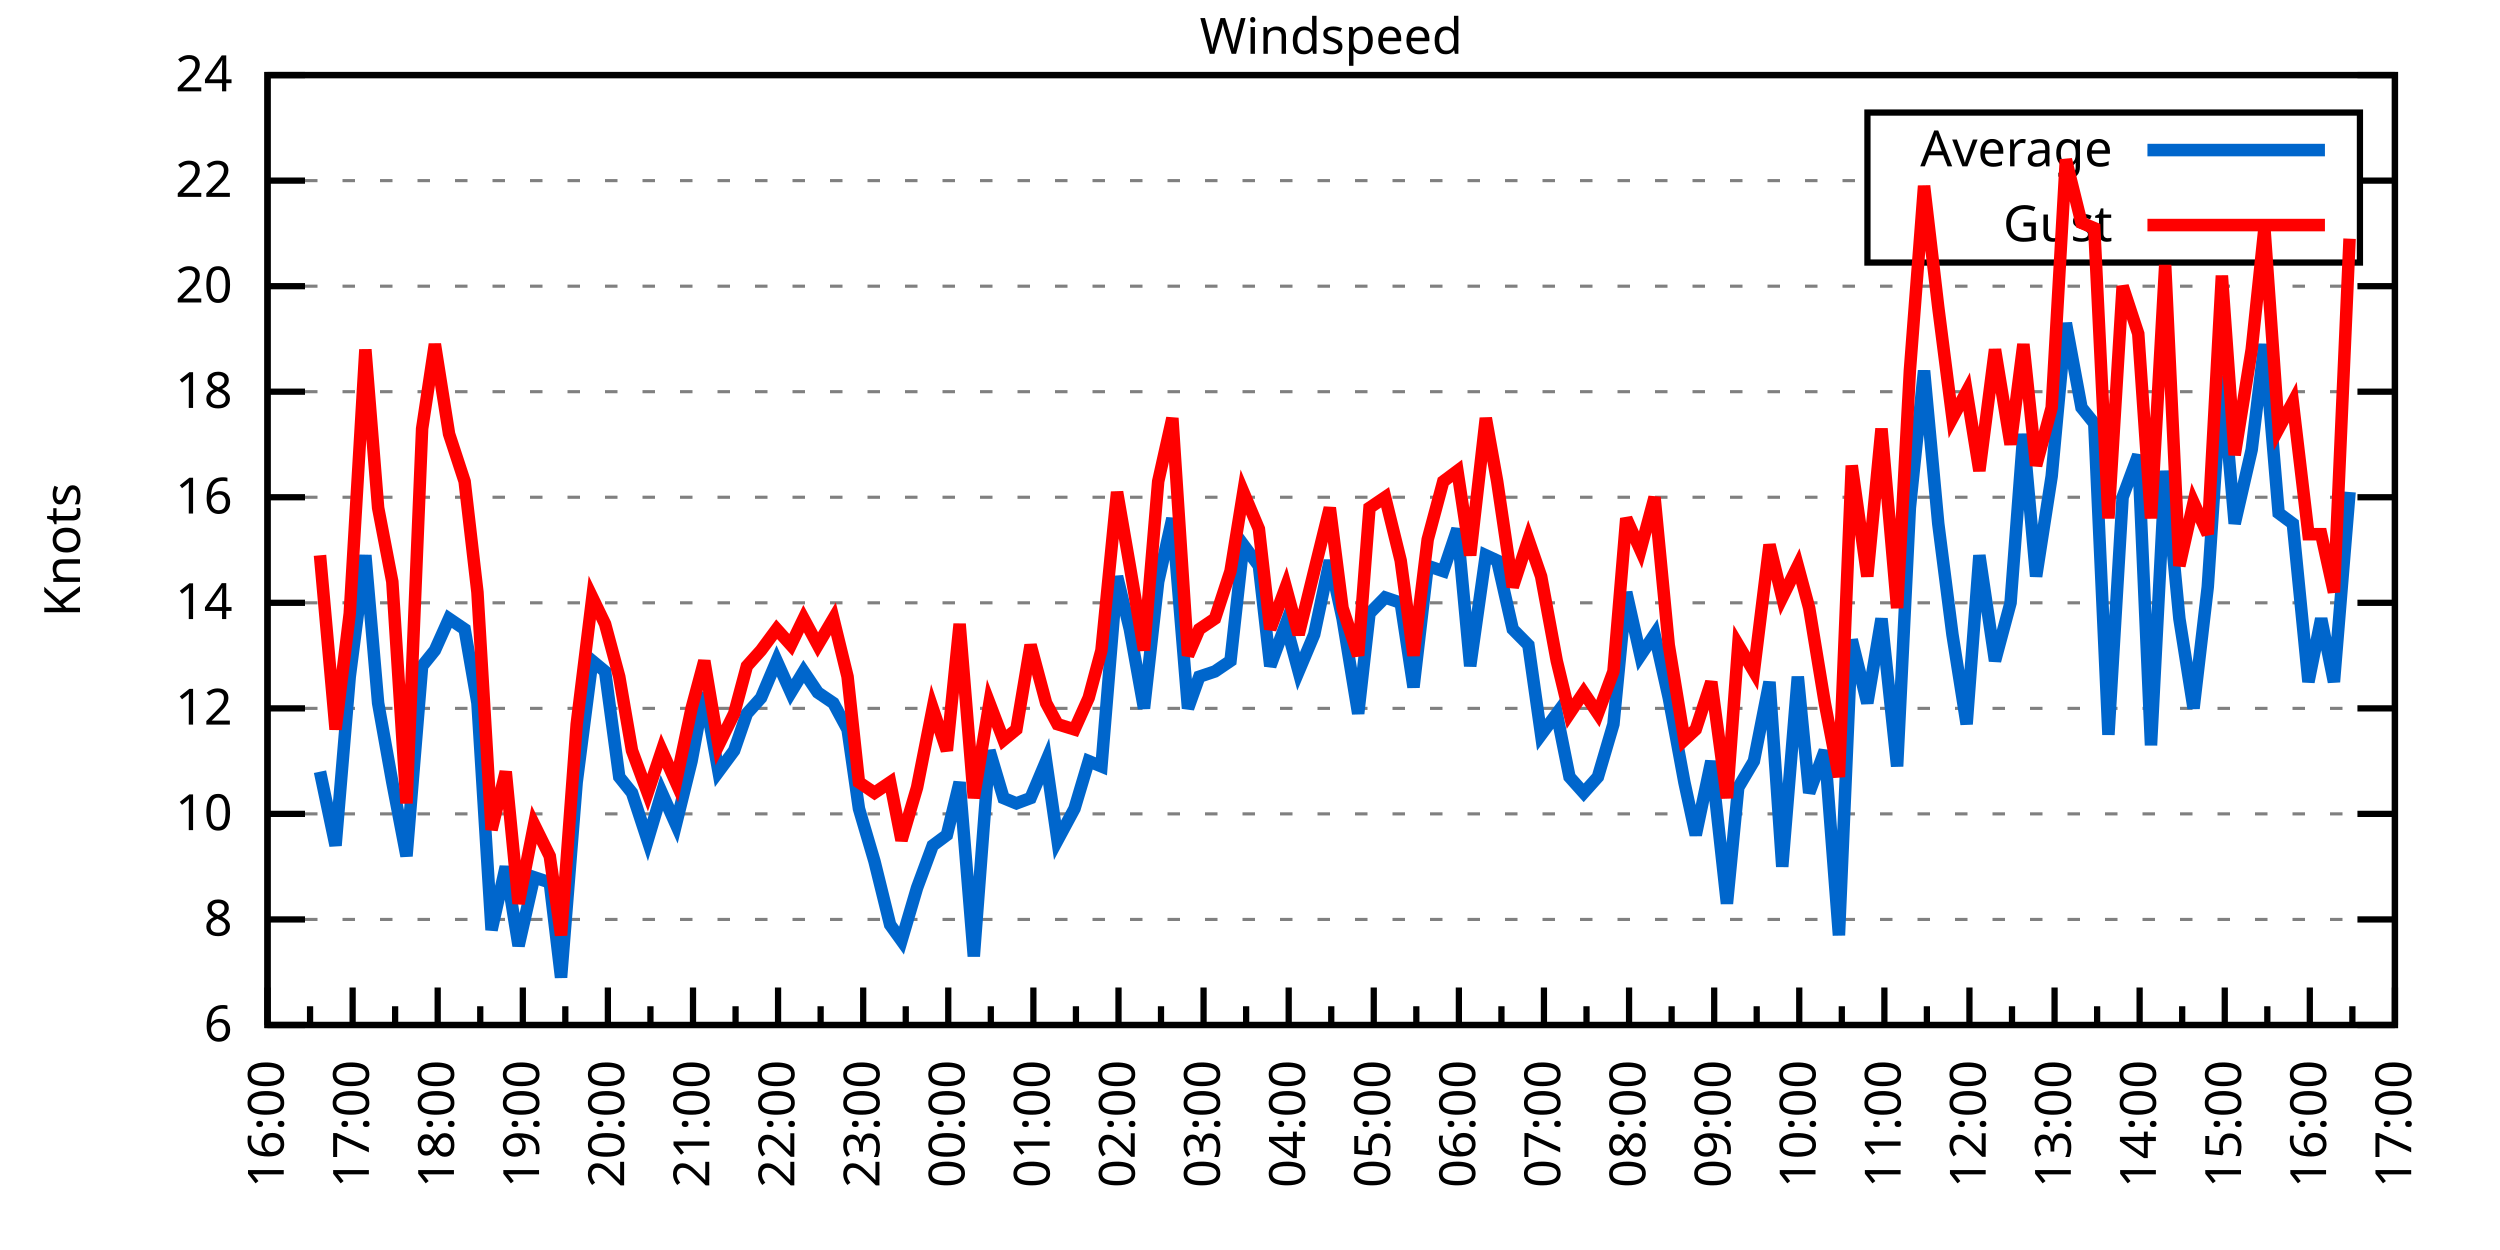
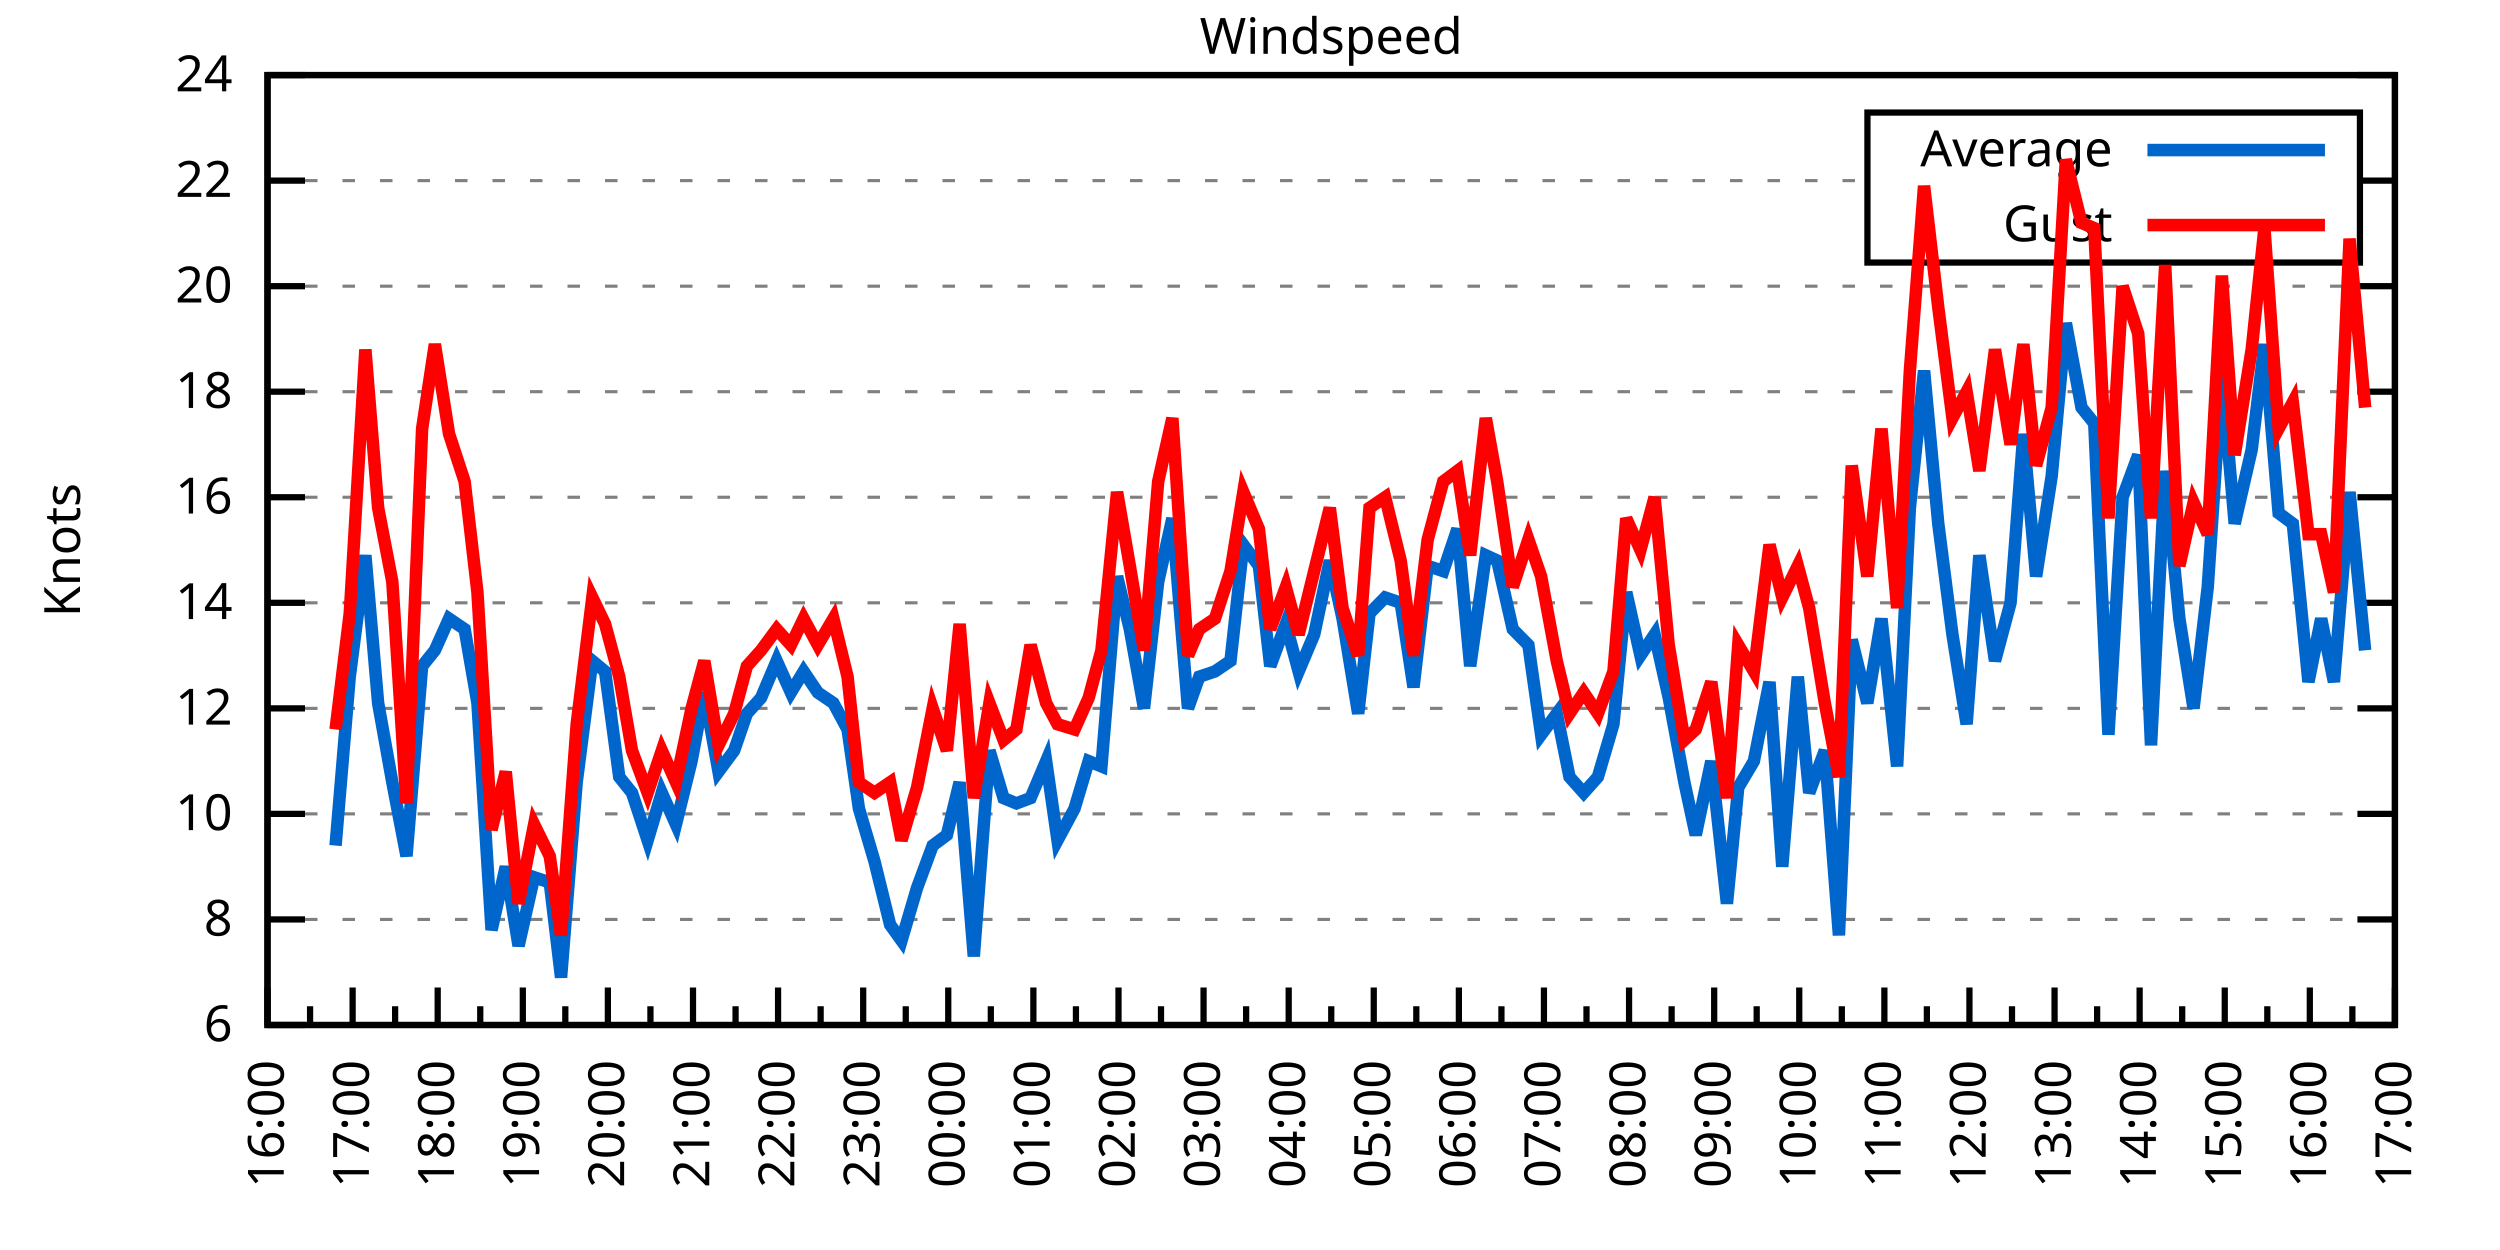
<svg xmlns="http://www.w3.org/2000/svg" xmlns:xlink="http://www.w3.org/1999/xlink" width="400" height="200" viewBox="0 0 400 200">
  <g id="gnuplot_canvas">
    <rect x="0" y="0" width="400" height="200" fill="none" />
    <defs>
      <circle id="gpDot" r="0.5" stroke-width="0.5" stroke="currentColor" />
      <path id="gpPt0" stroke-width="0.333" stroke="currentColor" d="M-1,0 h2 M0,-1 v2" />
      <path id="gpPt1" stroke-width="0.333" stroke="currentColor" d="M-1,-1 L1,1 M1,-1 L-1,1" />
      <path id="gpPt2" stroke-width="0.333" stroke="currentColor" d="M-1,0 L1,0 M0,-1 L0,1 M-1,-1 L1,1 M-1,1 L1,-1" />
      <rect id="gpPt3" stroke-width="0.333" stroke="currentColor" x="-1" y="-1" width="2" height="2" />
      <rect id="gpPt4" stroke-width="0.333" stroke="currentColor" fill="currentColor" x="-1" y="-1" width="2" height="2" />
      <circle id="gpPt5" stroke-width="0.333" stroke="currentColor" cx="0" cy="0" r="1" />
      <use xlink:href="#gpPt5" id="gpPt6" fill="currentColor" stroke="none" />
      <path id="gpPt7" stroke-width="0.333" stroke="currentColor" d="M0,-1.33 L-1.33,0.67 L1.33,0.67 z" />
      <use xlink:href="#gpPt7" id="gpPt8" fill="currentColor" stroke="none" />
      <use xlink:href="#gpPt7" id="gpPt9" stroke="currentColor" transform="rotate(180)" />
      <use xlink:href="#gpPt9" id="gpPt10" fill="currentColor" stroke="none" />
      <use xlink:href="#gpPt3" id="gpPt11" stroke="currentColor" transform="rotate(45)" />
      <use xlink:href="#gpPt11" id="gpPt12" fill="currentColor" stroke="none" />
      <path id="gpPt13" stroke-width="0.333" stroke="currentColor" d="M0,1.330 L1.265,0.411 L0.782,-1.067 L-0.782,-1.076 L-1.265,0.411 z" />
      <use xlink:href="#gpPt13" id="gpPt14" fill="currentColor" stroke="none" />
      <filter id="textbox" filterUnits="objectBoundingBox" x="0" y="0" height="1" width="1">
        <feFlood flood-color="white" flood-opacity="1" result="bgnd" />
        <feComposite in="SourceGraphic" in2="bgnd" operator="atop" />
      </filter>
      <filter id="greybox" filterUnits="objectBoundingBox" x="0" y="0" height="1" width="1">
        <feFlood flood-color="lightgrey" flood-opacity="1" result="grey" />
        <feComposite in="SourceGraphic" in2="grey" operator="atop" />
      </filter>
    </defs>
    <g fill="none" color="white" stroke="currentColor" stroke-width="1.00" stroke-linecap="butt" stroke-linejoin="miter">
</g>
    <g fill="none" color="black" stroke="currentColor" stroke-width="1.00" stroke-linecap="butt" stroke-linejoin="miter">
      <g stroke="none" shape-rendering="crispEdges">
        <polygon fill="rgb(255, 255, 255)" points="42.80,164.00 383.18,164.00 383.18,12.02 42.80,12.02 " />
      </g>
    </g>
    <g fill="none" color="black" stroke="currentColor" stroke-width="1.00" stroke-linecap="butt" stroke-linejoin="miter">
</g>
    <g fill="none" color="black" stroke="black" stroke-width="0.50" stroke-linecap="butt" stroke-linejoin="miter">
</g>
    <g fill="none" color="gray" stroke="currentColor" stroke-width="0.50" stroke-linecap="butt" stroke-linejoin="miter">
      <path stroke="gray" stroke-dasharray="2,4" class="gridline" d="M42.80,164.00 L383.19,164.00  " />
    </g>
    <g fill="none" color="gray" stroke="gray" stroke-width="1.00" stroke-linecap="butt" stroke-linejoin="miter">
</g>
    <g fill="none" color="black" stroke="currentColor" stroke-width="1.00" stroke-linecap="butt" stroke-linejoin="miter">
      <path stroke="black" d="M42.80,164.00 L48.80,164.00 M383.19,164.00 L377.19,164.00  " />
      <g transform="translate(37.20,166.60)" stroke="none" fill="black" font-family="Sans" font-size="8.00" text-anchor="end">
        <text>
          <tspan font-family="Sans"> 6</tspan>
        </text>
      </g>
    </g>
    <g fill="none" color="black" stroke="currentColor" stroke-width="1.00" stroke-linecap="butt" stroke-linejoin="miter">
</g>
    <g fill="none" color="black" stroke="black" stroke-width="0.50" stroke-linecap="butt" stroke-linejoin="miter">
</g>
    <g fill="none" color="gray" stroke="currentColor" stroke-width="0.50" stroke-linecap="butt" stroke-linejoin="miter">
      <path stroke="gray" stroke-dasharray="2,4" class="gridline" d="M42.80,147.11 L383.19,147.11  " />
    </g>
    <g fill="none" color="gray" stroke="gray" stroke-width="1.00" stroke-linecap="butt" stroke-linejoin="miter">
</g>
    <g fill="none" color="black" stroke="currentColor" stroke-width="1.00" stroke-linecap="butt" stroke-linejoin="miter">
      <path stroke="black" d="M42.80,147.11 L48.80,147.11 M383.19,147.11 L377.19,147.11  " />
      <g transform="translate(37.20,149.71)" stroke="none" fill="black" font-family="Sans" font-size="8.00" text-anchor="end">
        <text>
          <tspan font-family="Sans"> 8</tspan>
        </text>
      </g>
    </g>
    <g fill="none" color="black" stroke="currentColor" stroke-width="1.00" stroke-linecap="butt" stroke-linejoin="miter">
</g>
    <g fill="none" color="black" stroke="black" stroke-width="0.50" stroke-linecap="butt" stroke-linejoin="miter">
</g>
    <g fill="none" color="gray" stroke="currentColor" stroke-width="0.50" stroke-linecap="butt" stroke-linejoin="miter">
      <path stroke="gray" stroke-dasharray="2,4" class="gridline" d="M42.80,130.22 L383.19,130.22  " />
    </g>
    <g fill="none" color="gray" stroke="gray" stroke-width="1.00" stroke-linecap="butt" stroke-linejoin="miter">
</g>
    <g fill="none" color="black" stroke="currentColor" stroke-width="1.00" stroke-linecap="butt" stroke-linejoin="miter">
      <path stroke="black" d="M42.80,130.22 L48.80,130.22 M383.19,130.22 L377.19,130.22  " />
      <g transform="translate(37.20,132.82)" stroke="none" fill="black" font-family="Sans" font-size="8.00" text-anchor="end">
        <text>
          <tspan font-family="Sans"> 10</tspan>
        </text>
      </g>
    </g>
    <g fill="none" color="black" stroke="currentColor" stroke-width="1.00" stroke-linecap="butt" stroke-linejoin="miter">
</g>
    <g fill="none" color="black" stroke="black" stroke-width="0.50" stroke-linecap="butt" stroke-linejoin="miter">
</g>
    <g fill="none" color="gray" stroke="currentColor" stroke-width="0.50" stroke-linecap="butt" stroke-linejoin="miter">
      <path stroke="gray" stroke-dasharray="2,4" class="gridline" d="M42.80,113.34 L383.19,113.34  " />
    </g>
    <g fill="none" color="gray" stroke="gray" stroke-width="1.00" stroke-linecap="butt" stroke-linejoin="miter">
</g>
    <g fill="none" color="black" stroke="currentColor" stroke-width="1.00" stroke-linecap="butt" stroke-linejoin="miter">
      <path stroke="black" d="M42.80,113.34 L48.80,113.34 M383.19,113.34 L377.19,113.34  " />
      <g transform="translate(37.20,115.94)" stroke="none" fill="black" font-family="Sans" font-size="8.00" text-anchor="end">
        <text>
          <tspan font-family="Sans"> 12</tspan>
        </text>
      </g>
    </g>
    <g fill="none" color="black" stroke="currentColor" stroke-width="1.00" stroke-linecap="butt" stroke-linejoin="miter">
</g>
    <g fill="none" color="black" stroke="black" stroke-width="0.50" stroke-linecap="butt" stroke-linejoin="miter">
</g>
    <g fill="none" color="gray" stroke="currentColor" stroke-width="0.50" stroke-linecap="butt" stroke-linejoin="miter">
      <path stroke="gray" stroke-dasharray="2,4" class="gridline" d="M42.80,96.45 L383.19,96.45  " />
    </g>
    <g fill="none" color="gray" stroke="gray" stroke-width="1.00" stroke-linecap="butt" stroke-linejoin="miter">
</g>
    <g fill="none" color="black" stroke="currentColor" stroke-width="1.00" stroke-linecap="butt" stroke-linejoin="miter">
      <path stroke="black" d="M42.80,96.45 L48.80,96.45 M383.19,96.45 L377.19,96.45  " />
      <g transform="translate(37.20,99.05)" stroke="none" fill="black" font-family="Sans" font-size="8.00" text-anchor="end">
        <text>
          <tspan font-family="Sans"> 14</tspan>
        </text>
      </g>
    </g>
    <g fill="none" color="black" stroke="currentColor" stroke-width="1.00" stroke-linecap="butt" stroke-linejoin="miter">
</g>
    <g fill="none" color="black" stroke="black" stroke-width="0.50" stroke-linecap="butt" stroke-linejoin="miter">
</g>
    <g fill="none" color="gray" stroke="currentColor" stroke-width="0.50" stroke-linecap="butt" stroke-linejoin="miter">
      <path stroke="gray" stroke-dasharray="2,4" class="gridline" d="M42.80,79.56 L383.19,79.56  " />
    </g>
    <g fill="none" color="gray" stroke="gray" stroke-width="1.00" stroke-linecap="butt" stroke-linejoin="miter">
</g>
    <g fill="none" color="black" stroke="currentColor" stroke-width="1.00" stroke-linecap="butt" stroke-linejoin="miter">
      <path stroke="black" d="M42.80,79.56 L48.80,79.56 M383.19,79.56 L377.19,79.56  " />
      <g transform="translate(37.20,82.16)" stroke="none" fill="black" font-family="Sans" font-size="8.00" text-anchor="end">
        <text>
          <tspan font-family="Sans"> 16</tspan>
        </text>
      </g>
    </g>
    <g fill="none" color="black" stroke="currentColor" stroke-width="1.00" stroke-linecap="butt" stroke-linejoin="miter">
</g>
    <g fill="none" color="black" stroke="black" stroke-width="0.50" stroke-linecap="butt" stroke-linejoin="miter">
</g>
    <g fill="none" color="gray" stroke="currentColor" stroke-width="0.50" stroke-linecap="butt" stroke-linejoin="miter">
      <path stroke="gray" stroke-dasharray="2,4" class="gridline" d="M42.80,62.67 L383.19,62.67  " />
    </g>
    <g fill="none" color="gray" stroke="gray" stroke-width="1.00" stroke-linecap="butt" stroke-linejoin="miter">
</g>
    <g fill="none" color="black" stroke="currentColor" stroke-width="1.00" stroke-linecap="butt" stroke-linejoin="miter">
      <path stroke="black" d="M42.80,62.67 L48.80,62.67 M383.19,62.67 L377.19,62.67  " />
      <g transform="translate(37.20,65.27)" stroke="none" fill="black" font-family="Sans" font-size="8.00" text-anchor="end">
        <text>
          <tspan font-family="Sans"> 18</tspan>
        </text>
      </g>
    </g>
    <g fill="none" color="black" stroke="currentColor" stroke-width="1.00" stroke-linecap="butt" stroke-linejoin="miter">
</g>
    <g fill="none" color="black" stroke="black" stroke-width="0.50" stroke-linecap="butt" stroke-linejoin="miter">
</g>
    <g fill="none" color="gray" stroke="currentColor" stroke-width="0.50" stroke-linecap="butt" stroke-linejoin="miter">
      <path stroke="gray" stroke-dasharray="2,4" class="gridline" d="M42.80,45.79 L383.19,45.79  " />
    </g>
    <g fill="none" color="gray" stroke="gray" stroke-width="1.00" stroke-linecap="butt" stroke-linejoin="miter">
</g>
    <g fill="none" color="black" stroke="currentColor" stroke-width="1.00" stroke-linecap="butt" stroke-linejoin="miter">
      <path stroke="black" d="M42.80,45.79 L48.80,45.79 M383.19,45.79 L377.19,45.79  " />
      <g transform="translate(37.20,48.39)" stroke="none" fill="black" font-family="Sans" font-size="8.00" text-anchor="end">
        <text>
          <tspan font-family="Sans"> 20</tspan>
        </text>
      </g>
    </g>
    <g fill="none" color="black" stroke="currentColor" stroke-width="1.00" stroke-linecap="butt" stroke-linejoin="miter">
</g>
    <g fill="none" color="black" stroke="black" stroke-width="0.50" stroke-linecap="butt" stroke-linejoin="miter">
</g>
    <g fill="none" color="gray" stroke="currentColor" stroke-width="0.50" stroke-linecap="butt" stroke-linejoin="miter">
      <path stroke="gray" stroke-dasharray="2,4" class="gridline" d="M42.80,28.90 L298.79,28.90 M377.59,28.90 L383.19,28.90  " />
    </g>
    <g fill="none" color="gray" stroke="gray" stroke-width="1.00" stroke-linecap="butt" stroke-linejoin="miter">
</g>
    <g fill="none" color="black" stroke="currentColor" stroke-width="1.00" stroke-linecap="butt" stroke-linejoin="miter">
      <path stroke="black" d="M42.80,28.90 L48.80,28.90 M383.19,28.90 L377.19,28.90  " />
      <g transform="translate(37.20,31.50)" stroke="none" fill="black" font-family="Sans" font-size="8.00" text-anchor="end">
        <text>
          <tspan font-family="Sans"> 22</tspan>
        </text>
      </g>
    </g>
    <g fill="none" color="black" stroke="currentColor" stroke-width="1.00" stroke-linecap="butt" stroke-linejoin="miter">
</g>
    <g fill="none" color="black" stroke="black" stroke-width="0.50" stroke-linecap="butt" stroke-linejoin="miter">
</g>
    <g fill="none" color="gray" stroke="currentColor" stroke-width="0.50" stroke-linecap="butt" stroke-linejoin="miter">
      <path stroke="gray" stroke-dasharray="2,4" class="gridline" d="M42.80,12.01 L383.19,12.01  " />
    </g>
    <g fill="none" color="gray" stroke="gray" stroke-width="1.00" stroke-linecap="butt" stroke-linejoin="miter">
</g>
    <g fill="none" color="black" stroke="currentColor" stroke-width="1.00" stroke-linecap="butt" stroke-linejoin="miter">
      <path stroke="black" d="M42.80,12.01 L48.80,12.01 M383.19,12.01 L377.19,12.01  " />
      <g transform="translate(37.20,14.61)" stroke="none" fill="black" font-family="Sans" font-size="8.00" text-anchor="end">
        <text>
          <tspan font-family="Sans"> 24</tspan>
        </text>
      </g>
    </g>
    <g fill="none" color="black" stroke="currentColor" stroke-width="1.00" stroke-linecap="butt" stroke-linejoin="miter">
      <path stroke="black" d="M42.80,164.00 L42.80,158.00  " />
      <g transform="translate(45.40,169.60) rotate(270)" stroke="none" fill="black" font-family="Sans" font-size="8.00" text-anchor="end">
        <text>
          <tspan font-family="Sans">16:00</tspan>
        </text>
      </g>
    </g>
    <g fill="none" color="black" stroke="currentColor" stroke-width="1.00" stroke-linecap="butt" stroke-linejoin="miter">
      <path stroke="black" d="M49.61,164.00 L49.61,161.00 M56.42,164.00 L56.42,158.00  " />
      <g transform="translate(59.02,169.60) rotate(270)" stroke="none" fill="black" font-family="Sans" font-size="8.00" text-anchor="end">
        <text>
          <tspan font-family="Sans">17:00</tspan>
        </text>
      </g>
    </g>
    <g fill="none" color="black" stroke="currentColor" stroke-width="1.00" stroke-linecap="butt" stroke-linejoin="miter">
      <path stroke="black" d="M63.22,164.00 L63.22,161.00 M70.03,164.00 L70.03,158.00  " />
      <g transform="translate(72.63,169.60) rotate(270)" stroke="none" fill="black" font-family="Sans" font-size="8.00" text-anchor="end">
        <text>
          <tspan font-family="Sans">18:00</tspan>
        </text>
      </g>
    </g>
    <g fill="none" color="black" stroke="currentColor" stroke-width="1.00" stroke-linecap="butt" stroke-linejoin="miter">
      <path stroke="black" d="M76.84,164.00 L76.84,161.00 M83.65,164.00 L83.65,158.00  " />
      <g transform="translate(86.25,169.60) rotate(270)" stroke="none" fill="black" font-family="Sans" font-size="8.00" text-anchor="end">
        <text>
          <tspan font-family="Sans">19:00</tspan>
        </text>
      </g>
    </g>
    <g fill="none" color="black" stroke="currentColor" stroke-width="1.00" stroke-linecap="butt" stroke-linejoin="miter">
      <path stroke="black" d="M90.45,164.00 L90.45,161.00 M97.26,164.00 L97.26,158.00  " />
      <g transform="translate(99.86,169.60) rotate(270)" stroke="none" fill="black" font-family="Sans" font-size="8.00" text-anchor="end">
        <text>
          <tspan font-family="Sans">20:00</tspan>
        </text>
      </g>
    </g>
    <g fill="none" color="black" stroke="currentColor" stroke-width="1.00" stroke-linecap="butt" stroke-linejoin="miter">
      <path stroke="black" d="M104.07,164.00 L104.07,161.00 M110.88,164.00 L110.88,158.00  " />
      <g transform="translate(113.48,169.60) rotate(270)" stroke="none" fill="black" font-family="Sans" font-size="8.00" text-anchor="end">
        <text>
          <tspan font-family="Sans">21:00</tspan>
        </text>
      </g>
    </g>
    <g fill="none" color="black" stroke="currentColor" stroke-width="1.00" stroke-linecap="butt" stroke-linejoin="miter">
      <path stroke="black" d="M117.69,164.00 L117.69,161.00 M124.49,164.00 L124.49,158.00  " />
      <g transform="translate(127.09,169.60) rotate(270)" stroke="none" fill="black" font-family="Sans" font-size="8.00" text-anchor="end">
        <text>
          <tspan font-family="Sans">22:00</tspan>
        </text>
      </g>
    </g>
    <g fill="none" color="black" stroke="currentColor" stroke-width="1.00" stroke-linecap="butt" stroke-linejoin="miter">
      <path stroke="black" d="M131.30,164.00 L131.30,161.00 M138.11,164.00 L138.11,158.00  " />
      <g transform="translate(140.71,169.60) rotate(270)" stroke="none" fill="black" font-family="Sans" font-size="8.00" text-anchor="end">
        <text>
          <tspan font-family="Sans">23:00</tspan>
        </text>
      </g>
    </g>
    <g fill="none" color="black" stroke="currentColor" stroke-width="1.00" stroke-linecap="butt" stroke-linejoin="miter">
      <path stroke="black" d="M144.92,164.00 L144.92,161.00 M151.72,164.00 L151.72,158.00  " />
      <g transform="translate(154.32,169.60) rotate(270)" stroke="none" fill="black" font-family="Sans" font-size="8.00" text-anchor="end">
        <text>
          <tspan font-family="Sans">00:00</tspan>
        </text>
      </g>
    </g>
    <g fill="none" color="black" stroke="currentColor" stroke-width="1.00" stroke-linecap="butt" stroke-linejoin="miter">
      <path stroke="black" d="M158.53,164.00 L158.53,161.00 M165.34,164.00 L165.34,158.00  " />
      <g transform="translate(167.94,169.60) rotate(270)" stroke="none" fill="black" font-family="Sans" font-size="8.00" text-anchor="end">
        <text>
          <tspan font-family="Sans">01:00</tspan>
        </text>
      </g>
    </g>
    <g fill="none" color="black" stroke="currentColor" stroke-width="1.00" stroke-linecap="butt" stroke-linejoin="miter">
      <path stroke="black" d="M172.15,164.00 L172.15,161.00 M178.96,164.00 L178.96,158.00  " />
      <g transform="translate(181.56,169.60) rotate(270)" stroke="none" fill="black" font-family="Sans" font-size="8.00" text-anchor="end">
        <text>
          <tspan font-family="Sans">02:00</tspan>
        </text>
      </g>
    </g>
    <g fill="none" color="black" stroke="currentColor" stroke-width="1.00" stroke-linecap="butt" stroke-linejoin="miter">
      <path stroke="black" d="M185.76,164.00 L185.76,161.00 M192.57,164.00 L192.57,158.00  " />
      <g transform="translate(195.17,169.60) rotate(270)" stroke="none" fill="black" font-family="Sans" font-size="8.00" text-anchor="end">
        <text>
          <tspan font-family="Sans">03:00</tspan>
        </text>
      </g>
    </g>
    <g fill="none" color="black" stroke="currentColor" stroke-width="1.00" stroke-linecap="butt" stroke-linejoin="miter">
      <path stroke="black" d="M199.38,164.00 L199.38,161.00 M206.19,164.00 L206.19,158.00  " />
      <g transform="translate(208.79,169.60) rotate(270)" stroke="none" fill="black" font-family="Sans" font-size="8.00" text-anchor="end">
        <text>
          <tspan font-family="Sans">04:00</tspan>
        </text>
      </g>
    </g>
    <g fill="none" color="black" stroke="currentColor" stroke-width="1.00" stroke-linecap="butt" stroke-linejoin="miter">
      <path stroke="black" d="M213.00,164.00 L213.00,161.00 M219.80,164.00 L219.80,158.00  " />
      <g transform="translate(222.40,169.60) rotate(270)" stroke="none" fill="black" font-family="Sans" font-size="8.00" text-anchor="end">
        <text>
          <tspan font-family="Sans">05:00</tspan>
        </text>
      </g>
    </g>
    <g fill="none" color="black" stroke="currentColor" stroke-width="1.00" stroke-linecap="butt" stroke-linejoin="miter">
      <path stroke="black" d="M226.61,164.00 L226.61,161.00 M233.42,164.00 L233.42,158.00  " />
      <g transform="translate(236.02,169.60) rotate(270)" stroke="none" fill="black" font-family="Sans" font-size="8.00" text-anchor="end">
        <text>
          <tspan font-family="Sans">06:00</tspan>
        </text>
      </g>
    </g>
    <g fill="none" color="black" stroke="currentColor" stroke-width="1.00" stroke-linecap="butt" stroke-linejoin="miter">
      <path stroke="black" d="M240.23,164.00 L240.23,161.00 M247.03,164.00 L247.03,158.00  " />
      <g transform="translate(249.63,169.60) rotate(270)" stroke="none" fill="black" font-family="Sans" font-size="8.00" text-anchor="end">
        <text>
          <tspan font-family="Sans">07:00</tspan>
        </text>
      </g>
    </g>
    <g fill="none" color="black" stroke="currentColor" stroke-width="1.00" stroke-linecap="butt" stroke-linejoin="miter">
      <path stroke="black" d="M253.84,164.00 L253.84,161.00 M260.65,164.00 L260.65,158.00  " />
      <g transform="translate(263.25,169.60) rotate(270)" stroke="none" fill="black" font-family="Sans" font-size="8.00" text-anchor="end">
        <text>
          <tspan font-family="Sans">08:00</tspan>
        </text>
      </g>
    </g>
    <g fill="none" color="black" stroke="currentColor" stroke-width="1.00" stroke-linecap="butt" stroke-linejoin="miter">
      <path stroke="black" d="M267.46,164.00 L267.46,161.00 M274.27,164.00 L274.27,158.00  " />
      <g transform="translate(276.87,169.60) rotate(270)" stroke="none" fill="black" font-family="Sans" font-size="8.00" text-anchor="end">
        <text>
          <tspan font-family="Sans">09:00</tspan>
        </text>
      </g>
    </g>
    <g fill="none" color="black" stroke="currentColor" stroke-width="1.00" stroke-linecap="butt" stroke-linejoin="miter">
      <path stroke="black" d="M281.07,164.00 L281.07,161.00 M287.88,164.00 L287.88,158.00  " />
      <g transform="translate(290.48,169.60) rotate(270)" stroke="none" fill="black" font-family="Sans" font-size="8.00" text-anchor="end">
        <text>
          <tspan font-family="Sans">10:00</tspan>
        </text>
      </g>
    </g>
    <g fill="none" color="black" stroke="currentColor" stroke-width="1.00" stroke-linecap="butt" stroke-linejoin="miter">
      <path stroke="black" d="M294.69,164.00 L294.69,161.00 M301.50,164.00 L301.50,158.00  " />
      <g transform="translate(304.10,169.60) rotate(270)" stroke="none" fill="black" font-family="Sans" font-size="8.00" text-anchor="end">
        <text>
          <tspan font-family="Sans">11:00</tspan>
        </text>
      </g>
    </g>
    <g fill="none" color="black" stroke="currentColor" stroke-width="1.00" stroke-linecap="butt" stroke-linejoin="miter">
      <path stroke="black" d="M308.30,164.00 L308.30,161.00 M315.11,164.00 L315.11,158.00  " />
      <g transform="translate(317.71,169.60) rotate(270)" stroke="none" fill="black" font-family="Sans" font-size="8.00" text-anchor="end">
        <text>
          <tspan font-family="Sans">12:00</tspan>
        </text>
      </g>
    </g>
    <g fill="none" color="black" stroke="currentColor" stroke-width="1.00" stroke-linecap="butt" stroke-linejoin="miter">
      <path stroke="black" d="M321.92,164.00 L321.92,161.00 M328.73,164.00 L328.73,158.00  " />
      <g transform="translate(331.33,169.60) rotate(270)" stroke="none" fill="black" font-family="Sans" font-size="8.00" text-anchor="end">
        <text>
          <tspan font-family="Sans">13:00</tspan>
        </text>
      </g>
    </g>
    <g fill="none" color="black" stroke="currentColor" stroke-width="1.00" stroke-linecap="butt" stroke-linejoin="miter">
      <path stroke="black" d="M335.54,164.00 L335.54,161.00 M342.34,164.00 L342.34,158.00  " />
      <g transform="translate(344.94,169.60) rotate(270)" stroke="none" fill="black" font-family="Sans" font-size="8.00" text-anchor="end">
        <text>
          <tspan font-family="Sans">14:00</tspan>
        </text>
      </g>
    </g>
    <g fill="none" color="black" stroke="currentColor" stroke-width="1.00" stroke-linecap="butt" stroke-linejoin="miter">
      <path stroke="black" d="M349.15,164.00 L349.15,161.00 M355.96,164.00 L355.96,158.00  " />
      <g transform="translate(358.56,169.60) rotate(270)" stroke="none" fill="black" font-family="Sans" font-size="8.00" text-anchor="end">
        <text>
          <tspan font-family="Sans">15:00</tspan>
        </text>
      </g>
    </g>
    <g fill="none" color="black" stroke="currentColor" stroke-width="1.00" stroke-linecap="butt" stroke-linejoin="miter">
      <path stroke="black" d="M362.77,164.00 L362.77,161.00 M369.57,164.00 L369.57,158.00  " />
      <g transform="translate(372.17,169.60) rotate(270)" stroke="none" fill="black" font-family="Sans" font-size="8.00" text-anchor="end">
        <text>
          <tspan font-family="Sans">16:00</tspan>
        </text>
      </g>
    </g>
    <g fill="none" color="black" stroke="currentColor" stroke-width="1.00" stroke-linecap="butt" stroke-linejoin="miter">
      <path stroke="black" d="M376.38,164.00 L376.38,161.00 M383.19,164.00 L383.19,158.00  " />
      <g transform="translate(385.79,169.60) rotate(270)" stroke="none" fill="black" font-family="Sans" font-size="8.00" text-anchor="end">
        <text>
          <tspan font-family="Sans">17:00</tspan>
        </text>
      </g>
    </g>
    <g fill="none" color="black" stroke="currentColor" stroke-width="1.00" stroke-linecap="butt" stroke-linejoin="miter">
</g>
    <g fill="none" color="black" stroke="currentColor" stroke-width="1.00" stroke-linecap="butt" stroke-linejoin="miter">
      <path stroke="black" d="M42.80,12.01 L42.80,164.00 L383.19,164.00 L383.19,12.01 L42.80,12.01 Z  " />
    </g>
    <g fill="none" color="black" stroke="currentColor" stroke-width="1.00" stroke-linecap="butt" stroke-linejoin="miter">
      <g transform="translate(12.80,88.01) rotate(270)" stroke="none" fill="black" font-family="Sans" font-size="8.00" text-anchor="middle">
        <text>
          <tspan font-family="Sans">Knots</tspan>
        </text>
      </g>
    </g>
    <g fill="none" color="black" stroke="currentColor" stroke-width="1.00" stroke-linecap="butt" stroke-linejoin="miter">
</g>
    <g fill="none" color="black" stroke="currentColor" stroke-width="1.00" stroke-linecap="butt" stroke-linejoin="miter">
      <path stroke="black" d="M298.79,42.01 L298.79,18.01 L377.59,18.01 L377.59,42.01 L298.79,42.01 Z  " />
    </g>
    <g id="Windspeed_plot_1">
      <g fill="none" color="white" stroke="black" stroke-width="2.00" stroke-linecap="butt" stroke-linejoin="miter">
</g>
      <g fill="none" color="black" stroke="currentColor" stroke-width="2.00" stroke-linecap="butt" stroke-linejoin="miter">
        <g transform="translate(337.99,26.61)" stroke="none" fill="black" font-family="Sans" font-size="8.00" text-anchor="end">
          <text>
            <tspan font-family="Sans">Average</tspan>
          </text>
        </g>
      </g>
      <g fill="none" color="black" stroke="currentColor" stroke-width="2.00" stroke-linecap="butt" stroke-linejoin="miter">
-         <path stroke="rgb(  0, 102, 204)" d="M343.59,24.01 L371.99,24.01 M51.20,123.47 L53.69,135.29 L55.96,108.27 L58.46,88.85 L60.50,112.49 L62.77,125.16   L65.04,136.98 L67.54,106.58 L69.58,104.05 L71.85,98.98 L74.34,100.67 L76.39,112.49 L78.65,148.80 L80.92,138.67   L82.97,151.33 L85.46,140.36 L87.96,141.20 L89.77,156.40 L92.27,125.16 L94.77,105.74 L96.81,107.43 L99.08,124.31   L101.12,126.85 L103.62,134.45 L105.89,126.85 L108.15,131.91 L110.65,121.78 L112.69,110.80 L114.96,123.47 L117.46,120.09   L119.50,114.18 L121.77,111.65 L124.27,105.74 L126.54,110.80 L128.58,107.43 L130.85,110.80 L133.34,112.49 L135.61,116.71   L137.43,129.38 L139.92,137.82 L142.42,147.96 L144.24,150.49 L146.73,142.05 L149.23,135.29 L151.50,133.60 L153.54,125.16   L155.81,153.02 L158.31,120.09 L160.57,127.69 L162.62,128.54 L164.89,127.69 L167.38,121.78 L169.20,134.45 L171.92,129.38   L174.19,121.78 L176.23,122.62 L178.73,92.23 L180.77,100.67 L183.04,113.34 L185.31,93.07 L187.58,82.94 L190.08,113.34   L191.89,108.27 L194.39,107.43 L196.88,105.74 L198.93,87.16 L201.42,90.54 L203.24,106.58 L205.73,99.83 L207.78,107.43   L210.27,101.52 L212.77,89.69 L214.81,98.98 L217.31,114.18 L219.12,98.14 L221.62,95.60 L224.11,96.45 L226.16,109.96   L228.43,90.54 L230.92,91.38 L233.19,84.63 L235.23,106.58 L237.73,88.85 L239.55,89.69 L242.04,100.67 L244.54,103.20   L246.58,117.56 L249.08,114.18 L251.12,124.31 L253.39,126.85 L255.66,124.31 L258.15,115.87 L260.20,94.76 L262.47,104.89   L264.73,101.52 L267.00,111.65 L269.50,125.16 L271.32,133.60 L273.81,121.78 L276.31,144.58 L278.12,126.00 L280.62,121.78   L283.12,109.11 L285.16,138.67 L287.65,108.27 L289.47,126.85 L291.97,120.09 L294.23,149.65 L296.28,102.36 L298.77,112.49   L301.04,98.98 L303.54,122.62 L305.58,81.25 L307.85,59.30 L310.12,83.78 L312.39,101.52 L314.66,115.87 L316.70,88.85   L319.20,105.74 L321.69,96.45 L323.74,69.43 L325.78,92.23 L328.27,76.18 L330.54,51.70 L333.04,65.21 L335.08,67.74   L337.35,117.56 L339.62,79.56 L342.12,72.81 L344.16,119.25 L346.43,75.34 L348.70,98.98 L350.97,113.34 L353.24,93.92   L355.50,60.14 L357.55,83.78 L360.27,71.96 L362.31,55.07 L364.58,82.09 L366.85,83.78 L369.35,109.11 L371.39,98.98   L373.43,109.11 L375.93,78.72  " />
+         <path stroke="rgb(  0, 102, 204)" d="M343.59,24.01 L371.99,24.01 M53.69,135.29 L55.96,108.27 L58.46,88.85 L60.50,112.49 L62.77,125.16 L65.04,136.98   L67.54,106.58 L69.58,104.05 L71.85,98.98 L74.34,100.67 L76.39,112.49 L78.65,148.80 L80.92,138.67 L82.97,151.33   L85.46,140.36 L87.96,141.20 L89.77,156.40 L92.27,125.16 L94.77,105.74 L96.81,107.43 L99.08,124.31 L101.12,126.85   L103.62,134.45 L105.89,126.85 L108.15,131.91 L110.65,121.78 L112.69,110.80 L114.96,123.47 L117.46,120.09 L119.50,114.18   L121.77,111.65 L124.27,105.74 L126.54,110.80 L128.58,107.43 L130.85,110.80 L133.34,112.49 L135.61,116.71 L137.43,129.38   L139.92,137.82 L142.42,147.96 L144.24,150.49 L146.73,142.05 L149.23,135.29 L151.50,133.60 L153.54,125.16 L155.81,153.02   L158.31,120.09 L160.57,127.69 L162.62,128.54 L164.89,127.69 L167.38,121.78 L169.20,134.45 L171.92,129.38 L174.19,121.78   L176.23,122.62 L178.73,92.23 L180.77,100.67 L183.04,113.34 L185.31,93.07 L187.58,82.94 L190.08,113.34 L191.89,108.27   L194.39,107.43 L196.88,105.74 L198.93,87.16 L201.42,90.54 L203.24,106.58 L205.73,99.83 L207.78,107.43 L210.27,101.52   L212.77,89.69 L214.81,98.98 L217.31,114.18 L219.12,98.14 L221.62,95.60 L224.11,96.45 L226.16,109.96 L228.43,90.54   L230.92,91.38 L233.19,84.63 L235.23,106.58 L237.73,88.85 L239.55,89.69 L242.04,100.67 L244.54,103.20 L246.58,117.56   L249.08,114.18 L251.12,124.31 L253.39,126.85 L255.66,124.31 L258.15,115.87 L260.20,94.76 L262.47,104.89 L264.73,101.52   L267.00,111.65 L269.50,125.16 L271.32,133.60 L273.81,121.78 L276.31,144.58 L278.12,126.00 L280.62,121.78 L283.12,109.11   L285.16,138.67 L287.65,108.27 L289.47,126.85 L291.97,120.09 L294.23,149.65 L296.28,102.36 L298.77,112.49 L301.04,98.98   L303.54,122.62 L305.58,81.25 L307.85,59.30 L310.12,83.78 L312.39,101.52 L314.66,115.87 L316.70,88.85 L319.20,105.74   L321.69,96.45 L323.74,69.43 L325.78,92.23 L328.27,76.18 L330.54,51.70 L333.04,65.21 L335.08,67.74 L337.35,117.56   L339.62,79.56 L342.12,72.81 L344.16,119.25 L346.43,75.34 L348.70,98.98 L350.97,113.34 L353.24,93.92 L355.50,60.14   L357.55,83.78 L360.27,71.96 L362.31,55.07 L364.58,82.09 L366.85,83.78 L369.35,109.11 L371.39,98.98 L373.43,109.11   L375.93,78.72 L378.42,104.05  " />
      </g>
    </g>
    <g id="Windspeed_plot_2">
      <g fill="none" color="black" stroke="currentColor" stroke-width="2.00" stroke-linecap="butt" stroke-linejoin="miter">
        <g transform="translate(337.99,38.61)" stroke="none" fill="black" font-family="Sans" font-size="8.00" text-anchor="end">
          <text>
            <tspan font-family="Sans">Gust</tspan>
          </text>
        </g>
      </g>
      <g fill="none" color="black" stroke="currentColor" stroke-width="2.00" stroke-linecap="butt" stroke-linejoin="miter">
-         <path stroke="rgb(255,   0,   0)" d="M343.59,36.01 L371.99,36.01 M51.20,88.85 L53.69,116.71 L55.96,98.14 L58.46,55.92 L60.50,81.25 L62.77,93.07   L65.04,128.54 L67.54,68.58 L69.58,55.07 L71.85,69.43 L74.34,77.03 L76.39,94.76 L78.65,132.76 L80.92,123.47   L82.97,144.58 L85.46,131.91 L87.96,136.98 L89.77,149.65 L92.27,115.87 L94.77,95.60 L96.81,99.83 L99.08,108.27   L101.12,120.09 L103.62,126.85 L105.89,120.09 L108.15,125.16 L110.65,113.34 L112.69,105.74 L114.96,119.25 L117.46,114.18   L119.50,106.58 L121.77,104.05 L124.27,100.67 L126.54,103.20 L128.58,98.98 L130.85,103.20 L133.34,98.98 L135.61,108.27   L137.43,125.16 L139.92,126.85 L142.42,125.16 L144.24,134.45 L146.73,126.00 L149.23,113.34 L151.50,120.09 L153.54,99.83   L155.81,127.69 L158.31,112.49 L160.57,118.40 L162.62,116.71 L164.89,103.20 L167.38,112.49 L169.20,115.87 L171.92,116.71   L174.19,111.65 L176.23,104.05 L178.73,78.72 L180.77,90.54 L183.04,104.05 L185.31,77.03 L187.58,66.90 L190.08,104.89   L191.89,100.67 L194.39,98.98 L196.88,91.38 L198.93,78.72 L201.42,84.63 L203.24,100.67 L205.73,93.92 L207.78,101.52   L210.27,91.38 L212.77,81.25 L214.81,97.29 L217.31,104.89 L219.12,81.25 L221.62,79.56 L224.11,89.69 L226.16,104.89   L228.43,86.32 L230.92,77.03 L233.19,75.34 L235.23,88.85 L237.73,66.90 L239.55,77.03 L242.04,93.92 L244.54,86.32   L246.58,92.23 L249.08,105.74 L251.12,114.18 L253.39,110.80 L255.66,114.18 L258.15,107.43 L260.20,82.94 L262.47,88.00   L264.73,79.56 L267.00,103.20 L269.50,118.40 L271.32,116.71 L273.81,109.11 L276.31,127.69 L278.12,103.20 L280.62,107.43   L283.12,87.16 L285.16,95.60 L287.65,90.54 L289.47,97.29 L291.97,112.49 L294.23,124.31 L296.28,74.49 L298.77,92.23   L301.04,68.58 L303.54,97.29 L305.58,59.30 L307.85,29.74 L310.12,49.16 L312.39,66.90 L314.66,62.67 L316.70,75.34   L319.20,55.92 L321.69,71.12 L323.74,55.07 L325.78,74.49 L328.27,65.21 L330.54,25.52 L333.04,35.65 L335.08,36.50   L337.35,82.94 L339.62,45.79 L342.12,53.39 L344.16,82.94 L346.43,42.41 L348.70,90.54 L350.97,80.41 L353.24,85.47   L355.50,44.10 L357.55,72.81 L360.27,55.92 L362.31,36.50 L364.58,68.58 L366.85,64.36 L369.35,85.47 L371.39,85.47   L373.43,94.76 L375.93,38.19  " />
+         <path stroke="rgb(255,   0,   0)" d="M343.59,36.01 L371.99,36.01 M53.69,116.71 L55.96,98.14 L58.46,55.92 L60.50,81.25 L62.77,93.07 L65.04,128.54   L67.54,68.58 L69.58,55.07 L71.85,69.43 L74.34,77.03 L76.39,94.76 L78.65,132.76 L80.92,123.47 L82.97,144.58   L85.46,131.91 L87.96,136.98 L89.77,149.65 L92.27,115.87 L94.77,95.60 L96.81,99.83 L99.08,108.27 L101.12,120.09   L103.62,126.85 L105.89,120.09 L108.15,125.16 L110.65,113.34 L112.69,105.74 L114.96,119.25 L117.46,114.18 L119.50,106.58   L121.77,104.05 L124.27,100.67 L126.54,103.20 L128.58,98.98 L130.85,103.20 L133.34,98.98 L135.61,108.27 L137.43,125.16   L139.92,126.85 L142.42,125.16 L144.24,134.45 L146.73,126.00 L149.23,113.34 L151.50,120.09 L153.54,99.83 L155.81,127.69   L158.31,112.49 L160.57,118.40 L162.62,116.71 L164.89,103.20 L167.38,112.49 L169.20,115.87 L171.92,116.71 L174.19,111.65   L176.23,104.05 L178.73,78.72 L180.77,90.54 L183.04,104.05 L185.31,77.03 L187.58,66.90 L190.08,104.89 L191.89,100.67   L194.39,98.98 L196.88,91.38 L198.93,78.72 L201.42,84.63 L203.24,100.67 L205.73,93.92 L207.78,101.52 L210.27,91.38   L212.77,81.25 L214.81,97.29 L217.31,104.89 L219.12,81.25 L221.62,79.56 L224.11,89.69 L226.16,104.89 L228.43,86.32   L230.92,77.03 L233.19,75.34 L235.23,88.85 L237.73,66.90 L239.55,77.03 L242.04,93.92 L244.54,86.32 L246.58,92.23   L249.08,105.74 L251.12,114.18 L253.39,110.80 L255.66,114.18 L258.15,107.43 L260.20,82.94 L262.47,88.00 L264.73,79.56   L267.00,103.20 L269.50,118.40 L271.32,116.71 L273.81,109.11 L276.31,127.69 L278.12,103.20 L280.62,107.43 L283.12,87.16   L285.16,95.60 L287.65,90.54 L289.47,97.29 L291.97,112.49 L294.23,124.31 L296.28,74.49 L298.77,92.23 L301.04,68.58   L303.54,97.29 L305.58,59.30 L307.85,29.74 L310.12,49.16 L312.39,66.90 L314.66,62.67 L316.70,75.34 L319.20,55.92   L321.69,71.12 L323.74,55.07 L325.78,74.49 L328.27,65.21 L330.54,25.52 L333.04,35.65 L335.08,36.50 L337.35,82.94   L339.62,45.79 L342.12,53.39 L344.16,82.94 L346.43,42.41 L348.70,90.54 L350.97,80.41 L353.24,85.47 L355.50,44.10   L357.55,72.81 L360.27,55.92 L362.31,36.50 L364.58,68.58 L366.85,64.36 L369.35,85.47 L371.39,85.47 L373.43,94.76   L375.93,38.19 L378.42,65.21  " />
      </g>
    </g>
    <g fill="none" color="black" stroke="currentColor" stroke-width="2.00" stroke-linecap="butt" stroke-linejoin="miter">
</g>
    <g fill="none" color="black" stroke="black" stroke-width="1.00" stroke-linecap="butt" stroke-linejoin="miter">
</g>
    <g fill="none" color="black" stroke="currentColor" stroke-width="1.00" stroke-linecap="butt" stroke-linejoin="miter">
      <path stroke="black" d="M42.80,12.01 L42.80,164.00 L383.19,164.00 L383.19,12.01 L42.80,12.01 Z  " />
    </g>
    <g fill="none" color="black" stroke="currentColor" stroke-width="1.00" stroke-linecap="butt" stroke-linejoin="miter">
      <g transform="translate(212.99,8.61)" stroke="none" fill="black" font-family="Sans" font-size="8.00" text-anchor="middle">
        <text>
          <tspan font-family="Sans">Windspeed</tspan>
        </text>
      </g>
    </g>
    <g fill="none" color="black" stroke="currentColor" stroke-width="1.00" stroke-linecap="butt" stroke-linejoin="miter">
</g>
  </g>
</svg>
